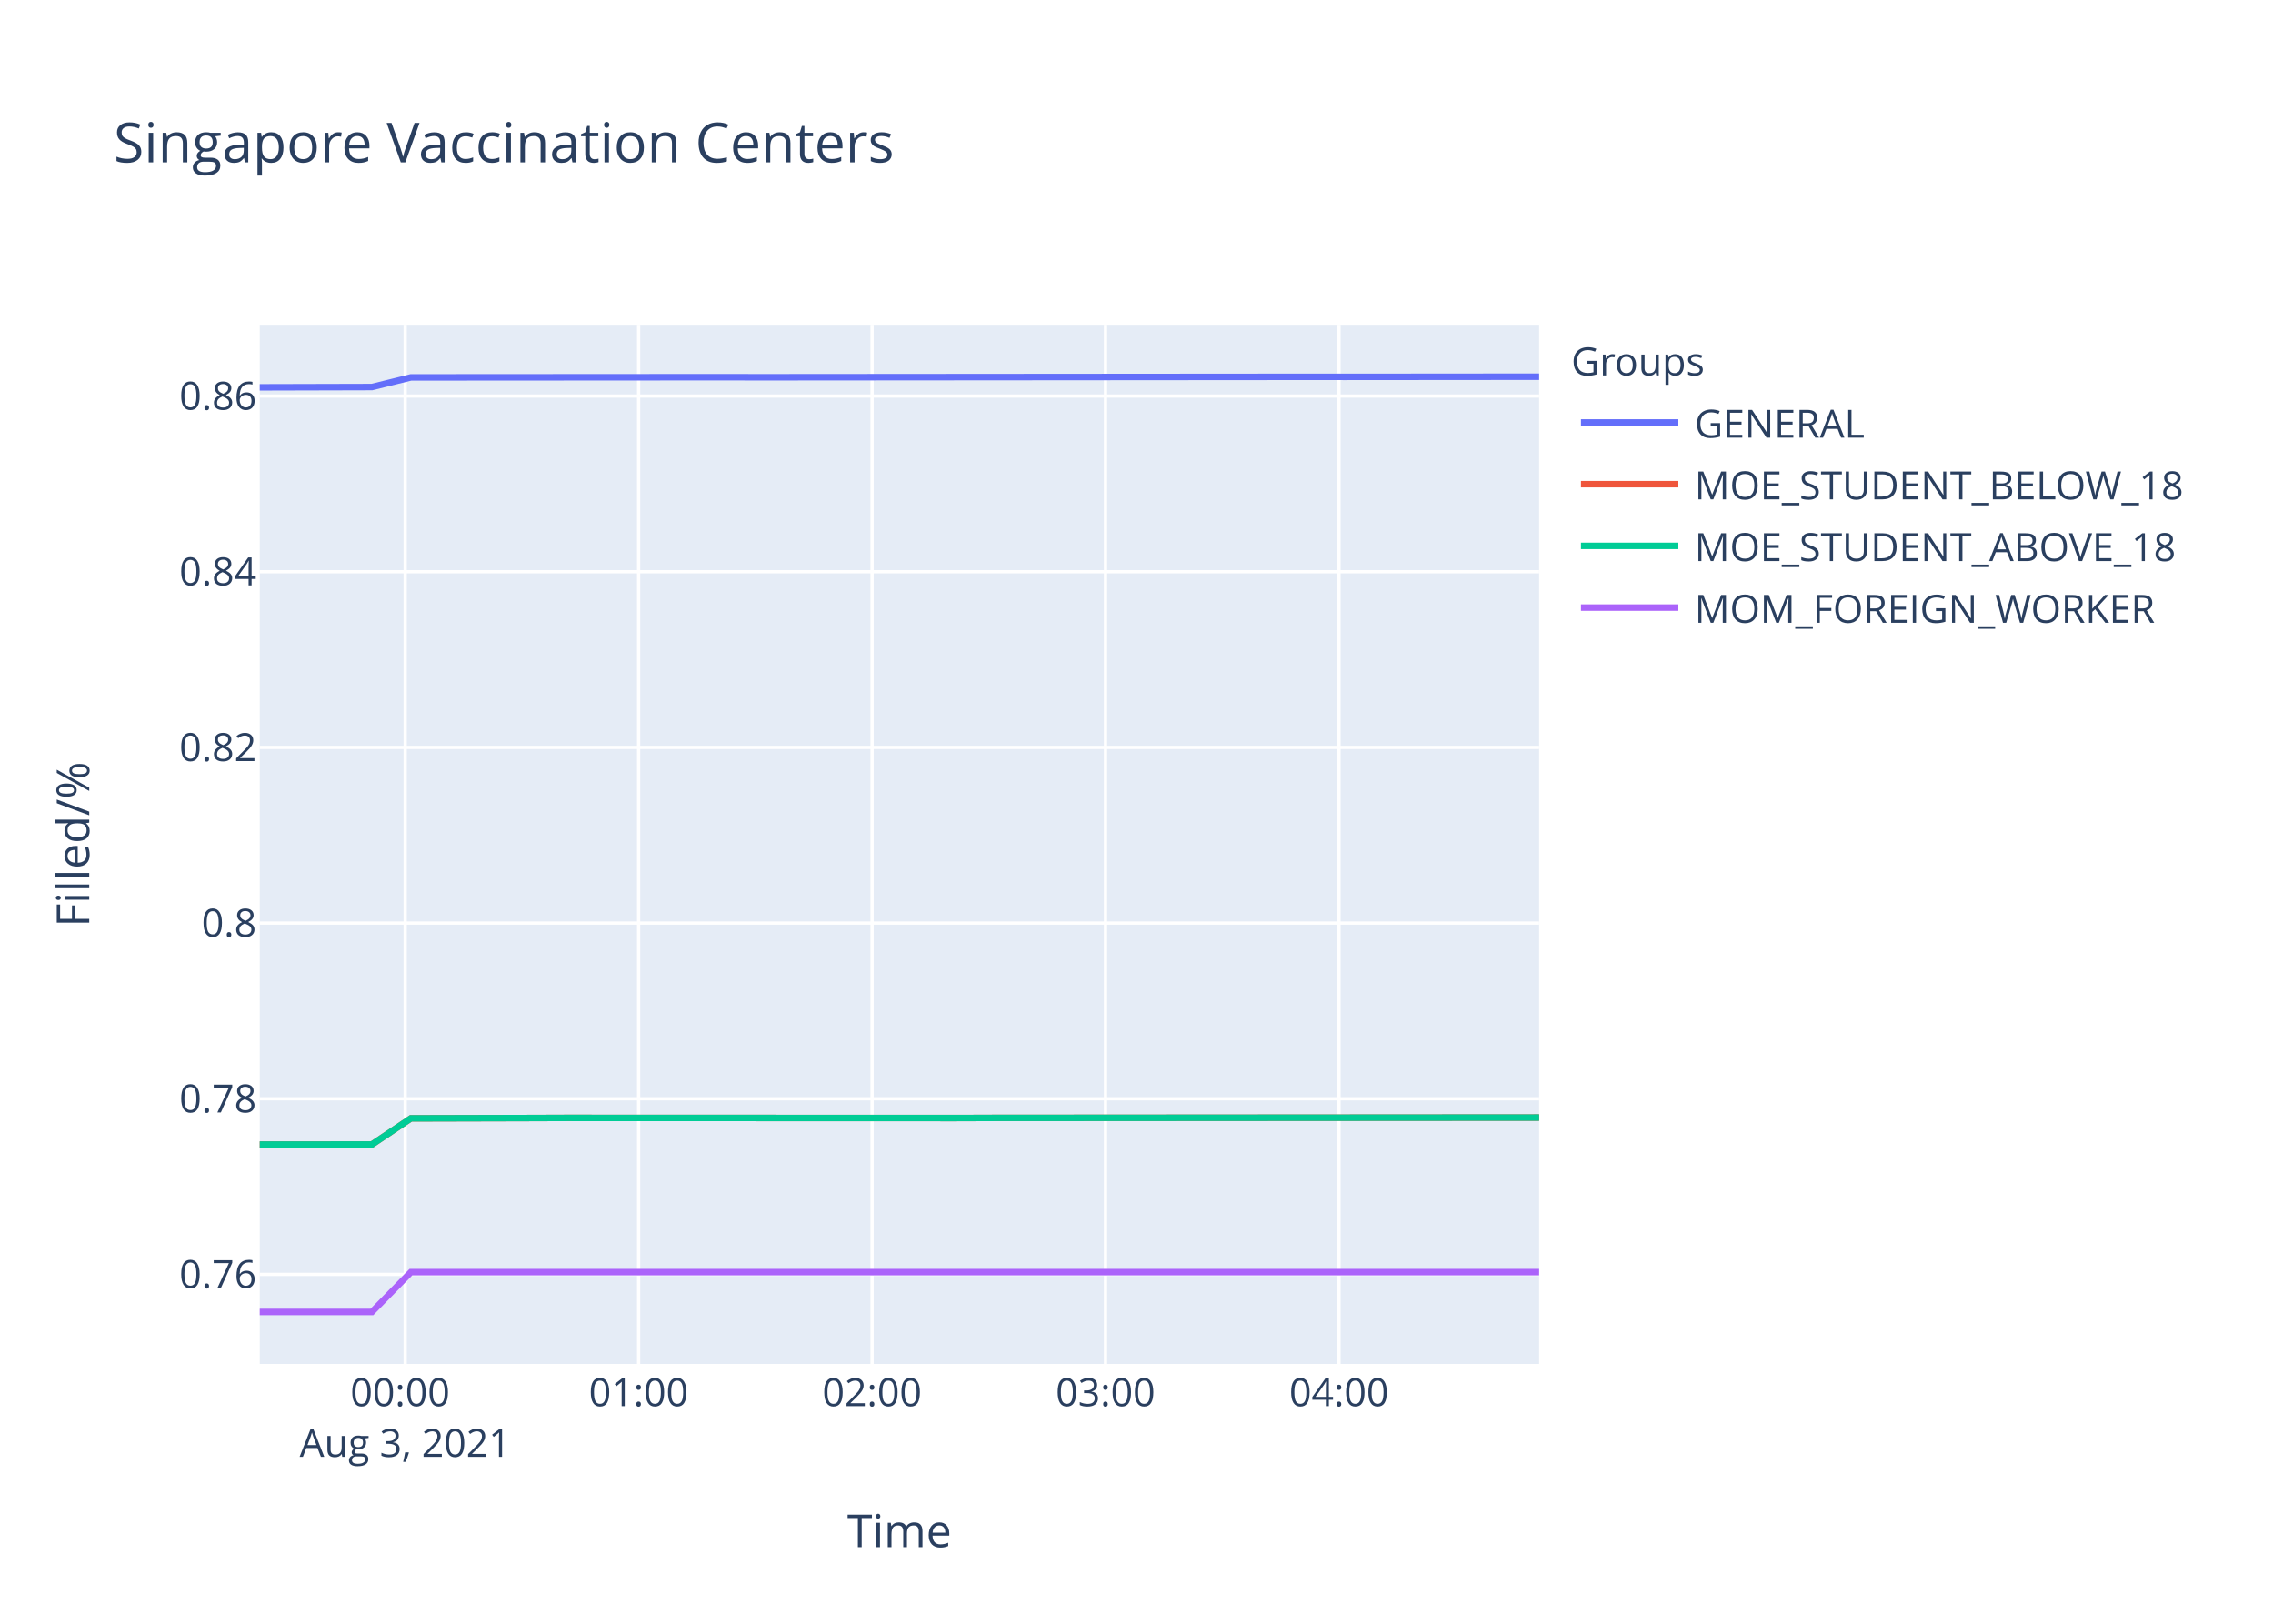
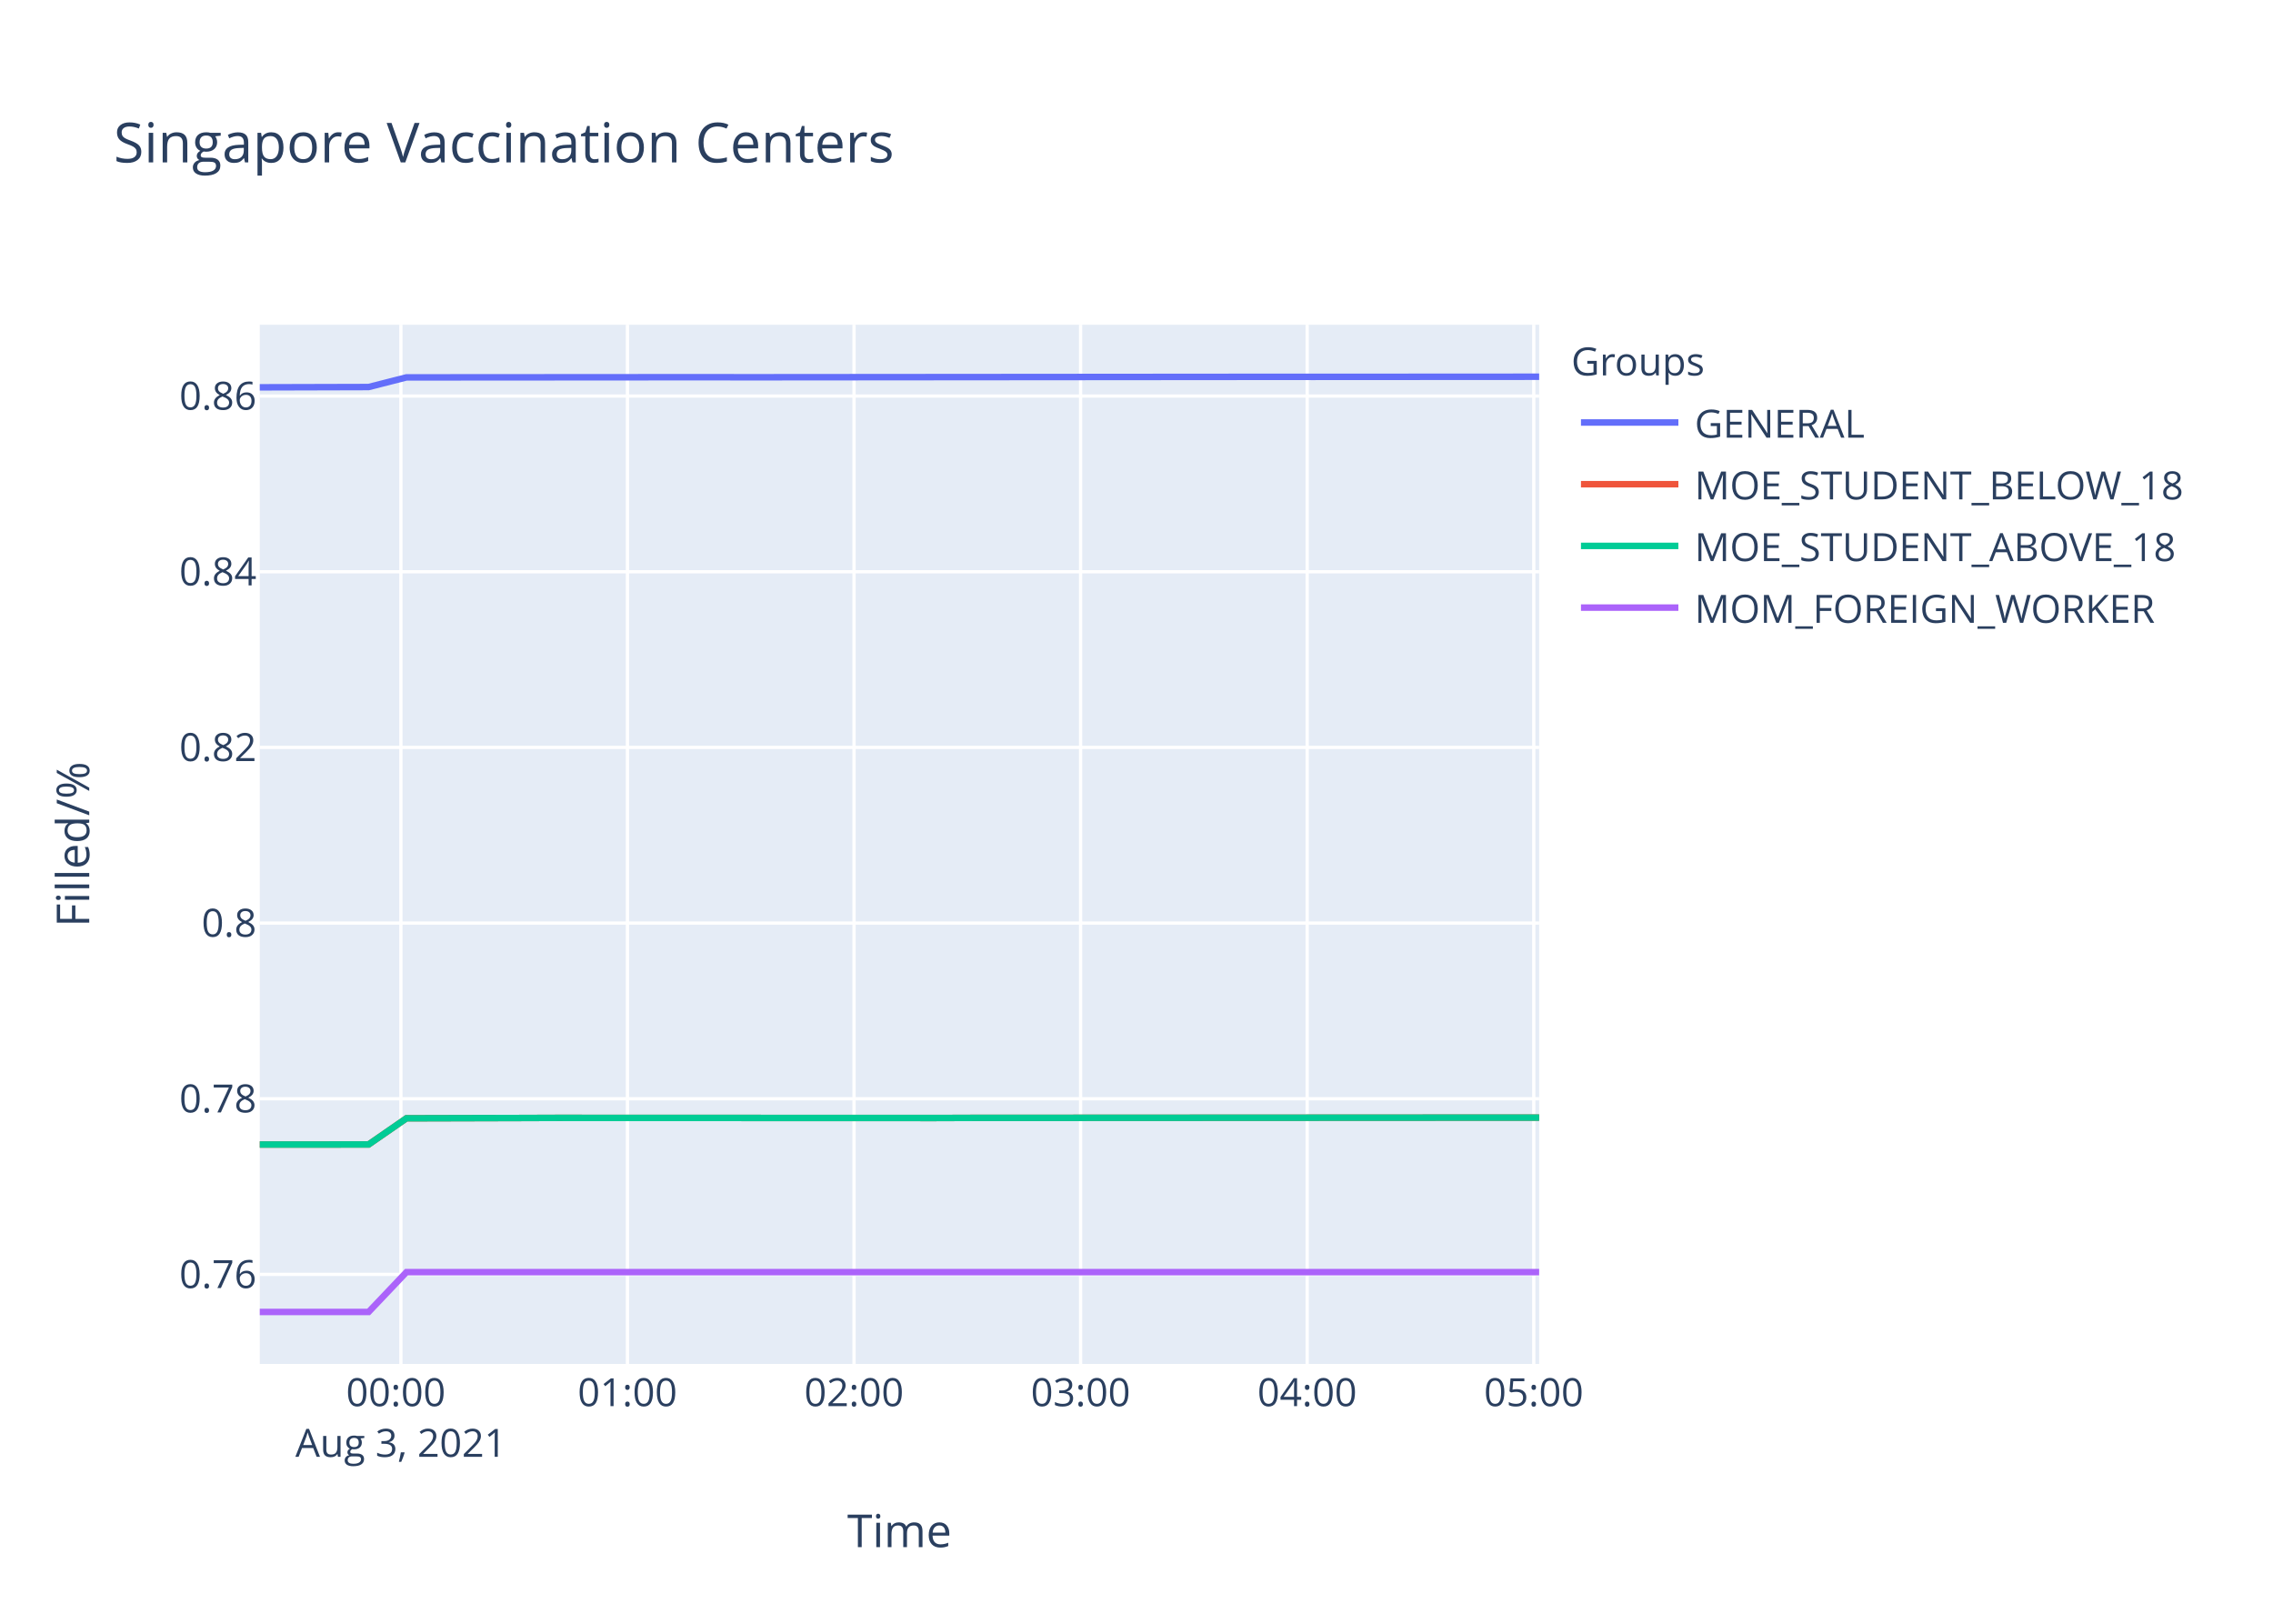
<svg xmlns="http://www.w3.org/2000/svg" class="main-svg" width="700" height="500" style="" viewBox="0 0 700 500">
  <rect x="0" y="0" width="700" height="500" style="fill: rgb(255, 255, 255); fill-opacity: 1;" />
-   <defs id="defs-263734">
+   <defs id="defs-46ad99">
    <g class="clips">
-       <clipPath id="clip263734xyplot" class="plotclip">
+       <clipPath id="clip46ad99xyplot" class="plotclip">
        <rect width="394" height="320" />
      </clipPath>
-       <clipPath class="axesclip" id="clip263734x">
+       <clipPath class="axesclip" id="clip46ad99x">
        <rect x="80" y="0" width="394" height="500" />
      </clipPath>
-       <clipPath class="axesclip" id="clip263734y">
+       <clipPath class="axesclip" id="clip46ad99y">
        <rect x="0" y="100" width="700" height="320" />
      </clipPath>
-       <clipPath class="axesclip" id="clip263734xy">
+       <clipPath class="axesclip" id="clip46ad99xy">
        <rect x="80" y="100" width="394" height="320" />
      </clipPath>
    </g>
    <g class="gradients" />
  </defs>
  <g class="bglayer">
    <rect class="bg" x="80" y="100" width="394" height="320" style="fill: rgb(229, 236, 246); fill-opacity: 1; stroke-width: 0;" />
  </g>
  <g class="layer-below">
    <g class="imagelayer" />
    <g class="shapelayer" />
  </g>
  <g class="cartesianlayer">
    <g class="subplot xy">
      <g class="layer-subplot">
        <g class="shapelayer" />
        <g class="imagelayer" />
      </g>
      <g class="gridlayer">
        <g class="x">
-           <path class="xgrid crisp" transform="translate(124.78,0)" d="M0,100v320" style="stroke: rgb(255, 255, 255); stroke-opacity: 1; stroke-width: 1px;" />
-           <path class="xgrid crisp" transform="translate(196.67,0)" d="M0,100v320" style="stroke: rgb(255, 255, 255); stroke-opacity: 1; stroke-width: 1px;" />
-           <path class="xgrid crisp" transform="translate(268.57,0)" d="M0,100v320" style="stroke: rgb(255, 255, 255); stroke-opacity: 1; stroke-width: 1px;" />
-           <path class="xgrid crisp" transform="translate(340.46,0)" d="M0,100v320" style="stroke: rgb(255, 255, 255); stroke-opacity: 1; stroke-width: 1px;" />
-           <path class="xgrid crisp" transform="translate(412.36,0)" d="M0,100v320" style="stroke: rgb(255, 255, 255); stroke-opacity: 1; stroke-width: 1px;" />
+           <path class="xgrid crisp" transform="translate(123.46,0)" d="M0,100v320" style="stroke: rgb(255, 255, 255); stroke-opacity: 1; stroke-width: 1px;" />
+           <path class="xgrid crisp" transform="translate(193.23,0)" d="M0,100v320" style="stroke: rgb(255, 255, 255); stroke-opacity: 1; stroke-width: 1px;" />
+           <path class="xgrid crisp" transform="translate(263.01,0)" d="M0,100v320" style="stroke: rgb(255, 255, 255); stroke-opacity: 1; stroke-width: 1px;" />
+           <path class="xgrid crisp" transform="translate(332.79,0)" d="M0,100v320" style="stroke: rgb(255, 255, 255); stroke-opacity: 1; stroke-width: 1px;" />
+           <path class="xgrid crisp" transform="translate(402.56,0)" d="M0,100v320" style="stroke: rgb(255, 255, 255); stroke-opacity: 1; stroke-width: 1px;" />
+           <path class="xgrid crisp" transform="translate(472.34,0)" d="M0,100v320" style="stroke: rgb(255, 255, 255); stroke-opacity: 1; stroke-width: 1px;" />
        </g>
        <g class="y">
          <path class="ygrid crisp" transform="translate(0,392.43)" d="M80,0h394" style="stroke: rgb(255, 255, 255); stroke-opacity: 1; stroke-width: 1px;" />
          <path class="ygrid crisp" transform="translate(0,338.34)" d="M80,0h394" style="stroke: rgb(255, 255, 255); stroke-opacity: 1; stroke-width: 1px;" />
          <path class="ygrid crisp" transform="translate(0,284.24)" d="M80,0h394" style="stroke: rgb(255, 255, 255); stroke-opacity: 1; stroke-width: 1px;" />
          <path class="ygrid crisp" transform="translate(0,230.15)" d="M80,0h394" style="stroke: rgb(255, 255, 255); stroke-opacity: 1; stroke-width: 1px;" />
          <path class="ygrid crisp" transform="translate(0,176.06)" d="M80,0h394" style="stroke: rgb(255, 255, 255); stroke-opacity: 1; stroke-width: 1px;" />
          <path class="ygrid crisp" transform="translate(0,121.96)" d="M80,0h394" style="stroke: rgb(255, 255, 255); stroke-opacity: 1; stroke-width: 1px;" />
        </g>
      </g>
      <g class="zerolinelayer" />
      <path class="xlines-below" />
      <path class="ylines-below" />
      <g class="overlines-below" />
      <g class="xaxislayer-below" />
      <g class="yaxislayer-below" />
      <g class="overaxes-below" />
-       <g class="plot" transform="translate(80,100)" clip-path="url('#clip263734xyplot')">
+       <g class="plot" transform="translate(80,100)" clip-path="url('#clip46ad99xyplot')">
        <g class="scatterlayer mlayer">
-           <g class="trace scatter traced0b74d" style="stroke-miterlimit: 2; opacity: 1;">
-             <g class="fills" />
-             <g class="errorbars" />
-             <g class="lines">
-               <path class="js-line" d="M0,19.27L34.53,19.18L46.54,16.21L142.37,16.15L154.39,16.17L322.09,16.04L334.13,16.05L394,16" style="vector-effect: non-scaling-stroke; fill: none; stroke: rgb(99, 110, 250); stroke-opacity: 1; stroke-width: 2px; opacity: 1;" />
-             </g>
-             <g class="points" />
-             <g class="text" />
-           </g>
-           <g class="trace scatter tracebb6f26" style="stroke-miterlimit: 2; opacity: 1;">
-             <g class="fills" />
-             <g class="errorbars" />
-             <g class="lines">
-               <path class="js-line" d="M0,252.44L34.53,252.42L46.54,244.36L82.51,244.27L94.46,244.23L214.25,244.27L226.24,244.23L394,244.12" style="vector-effect: non-scaling-stroke; fill: none; stroke: rgb(239, 85, 59); stroke-opacity: 1; stroke-width: 2px; opacity: 1;" />
-             </g>
-             <g class="points" />
-             <g class="text" />
-           </g>
-           <g class="trace scatter traceee375b" style="stroke-miterlimit: 2; opacity: 1;">
-             <g class="fills" />
-             <g class="errorbars" />
-             <g class="lines">
-               <path class="js-line" d="M0,252.44L34.53,252.42L46.54,244.36L82.51,244.27L94.46,244.23L214.25,244.27L226.24,244.23L394,244.12" style="vector-effect: non-scaling-stroke; fill: none; stroke: rgb(0, 204, 150); stroke-opacity: 1; stroke-width: 2px; opacity: 1;" />
-             </g>
-             <g class="points" />
-             <g class="text" />
-           </g>
-           <g class="trace scatter tracefa265e" style="stroke-miterlimit: 2; opacity: 1;">
-             <g class="fills" />
-             <g class="errorbars" />
-             <g class="lines">
-               <path class="js-line" d="M0,304L34.53,304L46.54,291.73L394,291.73" style="vector-effect: non-scaling-stroke; fill: none; stroke: rgb(171, 99, 250); stroke-opacity: 1; stroke-width: 2px; opacity: 1;" />
+           <g class="trace scatter trace310cb8" style="stroke-miterlimit: 2; opacity: 1;">
+             <g class="fills" />
+             <g class="errorbars" />
+             <g class="lines">
+               <path class="js-line" d="M0,19.27L33.51,19.18L45.17,16.21L138.17,16.15L149.84,16.17L312.59,16.04L324.28,16.05L394,16.01" style="vector-effect: non-scaling-stroke; fill: none; stroke: rgb(99, 110, 250); stroke-opacity: 1; stroke-width: 2px; opacity: 1;" />
+             </g>
+             <g class="points" />
+             <g class="text" />
+           </g>
+           <g class="trace scatter traced2eae8" style="stroke-miterlimit: 2; opacity: 1;">
+             <g class="fills" />
+             <g class="errorbars" />
+             <g class="lines">
+               <path class="js-line" d="M0,252.44L33.51,252.42L45.17,244.36L80.07,244.27L91.67,244.23L207.94,244.27L219.57,244.23L394,244.14" style="vector-effect: non-scaling-stroke; fill: none; stroke: rgb(239, 85, 59); stroke-opacity: 1; stroke-width: 2px; opacity: 1;" />
+             </g>
+             <g class="points" />
+             <g class="text" />
+           </g>
+           <g class="trace scatter trace6c3e06" style="stroke-miterlimit: 2; opacity: 1;">
+             <g class="fills" />
+             <g class="errorbars" />
+             <g class="lines">
+               <path class="js-line" d="M0,252.44L33.51,252.42L45.17,244.36L80.07,244.27L91.67,244.23L207.94,244.27L219.57,244.23L394,244.14" style="vector-effect: non-scaling-stroke; fill: none; stroke: rgb(0, 204, 150); stroke-opacity: 1; stroke-width: 2px; opacity: 1;" />
+             </g>
+             <g class="points" />
+             <g class="text" />
+           </g>
+           <g class="trace scatter trace780d89" style="stroke-miterlimit: 2; opacity: 1;">
+             <g class="fills" />
+             <g class="errorbars" />
+             <g class="lines">
+               <path class="js-line" d="M0,304L33.51,304L45.17,291.73L394,291.73" style="vector-effect: non-scaling-stroke; fill: none; stroke: rgb(171, 99, 250); stroke-opacity: 1; stroke-width: 2px; opacity: 1;" />
            </g>
            <g class="points" />
            <g class="text" />
          </g>
        </g>
      </g>
      <g class="overplot" />
      <path class="xlines-above crisp" d="M0,0" style="fill: none;" />
      <path class="ylines-above crisp" d="M0,0" style="fill: none;" />
      <g class="overlines-above" />
      <g class="xaxislayer-above">
        <g class="xtick">
-           <text text-anchor="middle" x="0" y="433" transform="translate(124.78,0)" style="font-family: 'Open Sans', verdana, arial, sans-serif; font-size: 12px; fill: rgb(42, 63, 95); fill-opacity: 1; white-space: pre;">
+           <text text-anchor="middle" x="0" y="433" transform="translate(123.46,0)" style="font-family: 'Open Sans', verdana, arial, sans-serif; font-size: 12px; fill: rgb(42, 63, 95); fill-opacity: 1; white-space: pre;">
            <tspan class="line" dy="0em" x="0" y="433">00:00</tspan>
            <tspan class="line" dy="1.3em" x="0" y="433">Aug 3, 2021</tspan>
          </text>
        </g>
        <g class="xtick">
-           <text text-anchor="middle" x="0" y="433" transform="translate(196.67,0)" style="font-family: 'Open Sans', verdana, arial, sans-serif; font-size: 12px; fill: rgb(42, 63, 95); fill-opacity: 1; white-space: pre;">01:00</text>
-         </g>
-         <g class="xtick">
-           <text text-anchor="middle" x="0" y="433" transform="translate(268.57,0)" style="font-family: 'Open Sans', verdana, arial, sans-serif; font-size: 12px; fill: rgb(42, 63, 95); fill-opacity: 1; white-space: pre;">02:00</text>
-         </g>
-         <g class="xtick">
-           <text text-anchor="middle" x="0" y="433" transform="translate(340.46,0)" style="font-family: 'Open Sans', verdana, arial, sans-serif; font-size: 12px; fill: rgb(42, 63, 95); fill-opacity: 1; white-space: pre;">03:00</text>
-         </g>
-         <g class="xtick">
-           <text text-anchor="middle" x="0" y="433" transform="translate(412.36,0)" style="font-family: 'Open Sans', verdana, arial, sans-serif; font-size: 12px; fill: rgb(42, 63, 95); fill-opacity: 1; white-space: pre;">04:00</text>
+           <text text-anchor="middle" x="0" y="433" transform="translate(193.23,0)" style="font-family: 'Open Sans', verdana, arial, sans-serif; font-size: 12px; fill: rgb(42, 63, 95); fill-opacity: 1; white-space: pre;">01:00</text>
+         </g>
+         <g class="xtick">
+           <text text-anchor="middle" x="0" y="433" transform="translate(263.01,0)" style="font-family: 'Open Sans', verdana, arial, sans-serif; font-size: 12px; fill: rgb(42, 63, 95); fill-opacity: 1; white-space: pre;">02:00</text>
+         </g>
+         <g class="xtick">
+           <text text-anchor="middle" x="0" y="433" transform="translate(332.79,0)" style="font-family: 'Open Sans', verdana, arial, sans-serif; font-size: 12px; fill: rgb(42, 63, 95); fill-opacity: 1; white-space: pre;">03:00</text>
+         </g>
+         <g class="xtick">
+           <text text-anchor="middle" x="0" y="433" transform="translate(402.56,0)" style="font-family: 'Open Sans', verdana, arial, sans-serif; font-size: 12px; fill: rgb(42, 63, 95); fill-opacity: 1; white-space: pre;">04:00</text>
+         </g>
+         <g class="xtick">
+           <text text-anchor="middle" x="0" y="433" transform="translate(472.34,0)" style="font-family: 'Open Sans', verdana, arial, sans-serif; font-size: 12px; fill: rgb(42, 63, 95); fill-opacity: 1; white-space: pre;">05:00</text>
        </g>
      </g>
      <g class="yaxislayer-above">
        <g class="ytick">
          <text text-anchor="end" x="79" y="4.2" transform="translate(0,392.43)" style="font-family: 'Open Sans', verdana, arial, sans-serif; font-size: 12px; fill: rgb(42, 63, 95); fill-opacity: 1; white-space: pre;">0.76</text>
        </g>
        <g class="ytick">
          <text text-anchor="end" x="79" y="4.2" transform="translate(0,338.34)" style="font-family: 'Open Sans', verdana, arial, sans-serif; font-size: 12px; fill: rgb(42, 63, 95); fill-opacity: 1; white-space: pre;">0.78</text>
        </g>
        <g class="ytick">
          <text text-anchor="end" x="79" y="4.2" transform="translate(0,284.24)" style="font-family: 'Open Sans', verdana, arial, sans-serif; font-size: 12px; fill: rgb(42, 63, 95); fill-opacity: 1; white-space: pre;">0.8</text>
        </g>
        <g class="ytick">
          <text text-anchor="end" x="79" y="4.2" transform="translate(0,230.15)" style="font-family: 'Open Sans', verdana, arial, sans-serif; font-size: 12px; fill: rgb(42, 63, 95); fill-opacity: 1; white-space: pre;">0.82</text>
        </g>
        <g class="ytick">
          <text text-anchor="end" x="79" y="4.2" transform="translate(0,176.06)" style="font-family: 'Open Sans', verdana, arial, sans-serif; font-size: 12px; fill: rgb(42, 63, 95); fill-opacity: 1; white-space: pre;">0.84</text>
        </g>
        <g class="ytick">
          <text text-anchor="end" x="79" y="4.2" transform="translate(0,121.96)" style="font-family: 'Open Sans', verdana, arial, sans-serif; font-size: 12px; fill: rgb(42, 63, 95); fill-opacity: 1; white-space: pre;">0.86</text>
        </g>
      </g>
      <g class="overaxes-above" />
    </g>
  </g>
  <g class="polarlayer" />
  <g class="ternarylayer" />
  <g class="geolayer" />
  <g class="funnelarealayer" />
  <g class="pielayer" />
  <g class="treemaplayer" />
  <g class="sunburstlayer" />
  <g class="glimages" />
-   <defs id="topdefs-263734">
+   <defs id="topdefs-46ad99">
    <g class="clips" />
-     <clipPath id="legend263734">
+     <clipPath id="legend46ad99">
      <rect width="206" height="102" x="0" y="0" />
    </clipPath>
  </defs>
  <g class="layer-above">
    <g class="imagelayer" />
    <g class="shapelayer" />
  </g>
  <g class="infolayer">
    <g class="legend" pointer-events="all" transform="translate(481.88,100)">
      <rect class="bg" shape-rendering="crispEdges" width="206" height="102" x="0" y="0" style="stroke: rgb(68, 68, 68); stroke-opacity: 1; fill: rgb(255, 255, 255); fill-opacity: 1; stroke-width: 0px;" />
-       <g class="scrollbox" transform="" clip-path="url('#legend263734')">
+       <g class="scrollbox" transform="" clip-path="url('#legend46ad99')">
        <text class="legendtitletext" text-anchor="start" x="2" y="15.6" style="font-family: 'Open Sans', verdana, arial, sans-serif; font-size: 12px; fill: rgb(42, 63, 95); fill-opacity: 1; white-space: pre;">Groups</text>
        <g class="groups" transform="">
          <g class="traces" transform="translate(0,30.1)" style="opacity: 1;">
            <text class="legendtext" text-anchor="start" x="40" y="4.68" style="font-family: 'Open Sans', verdana, arial, sans-serif; font-size: 12px; fill: rgb(42, 63, 95); fill-opacity: 1; white-space: pre;">GENERAL</text>
            <g class="layers" style="opacity: 1;">
              <g class="legendfill" />
              <g class="legendlines">
                <path class="js-line" d="M5,0h30" style="fill: none; stroke: rgb(99, 110, 250); stroke-opacity: 1; stroke-width: 2px;" />
              </g>
              <g class="legendsymbols">
                <g class="legendpoints" />
              </g>
            </g>
            <rect class="legendtoggle" x="0" y="-9.5" width="200.906" height="19" style="fill: rgb(0, 0, 0); fill-opacity: 0;" />
          </g>
        </g>
        <g class="groups" transform="">
          <g class="traces" transform="translate(0,49.1)" style="opacity: 1;">
            <text class="legendtext" text-anchor="start" x="40" y="4.68" style="font-family: 'Open Sans', verdana, arial, sans-serif; font-size: 12px; fill: rgb(42, 63, 95); fill-opacity: 1; white-space: pre;">MOE_STUDENT_BELOW_18</text>
            <g class="layers" style="opacity: 1;">
              <g class="legendfill" />
              <g class="legendlines">
                <path class="js-line" d="M5,0h30" style="fill: none; stroke: rgb(239, 85, 59); stroke-opacity: 1; stroke-width: 2px;" />
              </g>
              <g class="legendsymbols">
                <g class="legendpoints" />
              </g>
            </g>
            <rect class="legendtoggle" x="0" y="-9.5" width="200.906" height="19" style="fill: rgb(0, 0, 0); fill-opacity: 0;" />
          </g>
        </g>
        <g class="groups" transform="">
          <g class="traces" transform="translate(0,68.1)" style="opacity: 1;">
            <text class="legendtext" text-anchor="start" x="40" y="4.68" style="font-family: 'Open Sans', verdana, arial, sans-serif; font-size: 12px; fill: rgb(42, 63, 95); fill-opacity: 1; white-space: pre;">MOE_STUDENT_ABOVE_18</text>
            <g class="layers" style="opacity: 1;">
              <g class="legendfill" />
              <g class="legendlines">
                <path class="js-line" d="M5,0h30" style="fill: none; stroke: rgb(0, 204, 150); stroke-opacity: 1; stroke-width: 2px;" />
              </g>
              <g class="legendsymbols">
                <g class="legendpoints" />
              </g>
            </g>
            <rect class="legendtoggle" x="0" y="-9.5" width="200.906" height="19" style="fill: rgb(0, 0, 0); fill-opacity: 0;" />
          </g>
        </g>
        <g class="groups" transform="">
          <g class="traces" transform="translate(0,87.1)" style="opacity: 1;">
            <text class="legendtext" text-anchor="start" x="40" y="4.68" style="font-family: 'Open Sans', verdana, arial, sans-serif; font-size: 12px; fill: rgb(42, 63, 95); fill-opacity: 1; white-space: pre;">MOM_FOREIGN_WORKER</text>
            <g class="layers" style="opacity: 1;">
              <g class="legendfill" />
              <g class="legendlines">
                <path class="js-line" d="M5,0h30" style="fill: none; stroke: rgb(171, 99, 250); stroke-opacity: 1; stroke-width: 2px;" />
              </g>
              <g class="legendsymbols">
                <g class="legendpoints" />
              </g>
            </g>
            <rect class="legendtoggle" x="0" y="-9.5" width="200.906" height="19" style="fill: rgb(0, 0, 0); fill-opacity: 0;" />
          </g>
        </g>
      </g>
      <rect class="scrollbar" rx="20" ry="3" width="0" height="0" x="0" y="0" style="fill: rgb(128, 139, 164); fill-opacity: 1;" />
    </g>
    <g class="g-gtitle">
      <text class="gtitle" x="35" y="50" text-anchor="start" dy="0em" style="font-family: 'Open Sans', verdana, arial, sans-serif; font-size: 17px; fill: rgb(42, 63, 95); opacity: 1; font-weight: normal; white-space: pre;">Singapore Vaccination Centers</text>
    </g>
    <g class="g-xtitle">
      <text class="xtitle" x="277" y="476.409" text-anchor="middle" style="font-family: 'Open Sans', verdana, arial, sans-serif; font-size: 14px; fill: rgb(42, 63, 95); opacity: 1; font-weight: normal; white-space: pre;">Time</text>
    </g>
    <g class="g-ytitle">
      <text class="ytitle" transform="rotate(-90,27.48125,260)" x="27.481" y="260" text-anchor="middle" style="font-family: 'Open Sans', verdana, arial, sans-serif; font-size: 14px; fill: rgb(42, 63, 95); opacity: 1; font-weight: normal; white-space: pre;">Filled/%</text>
    </g>
  </g>
</svg>
